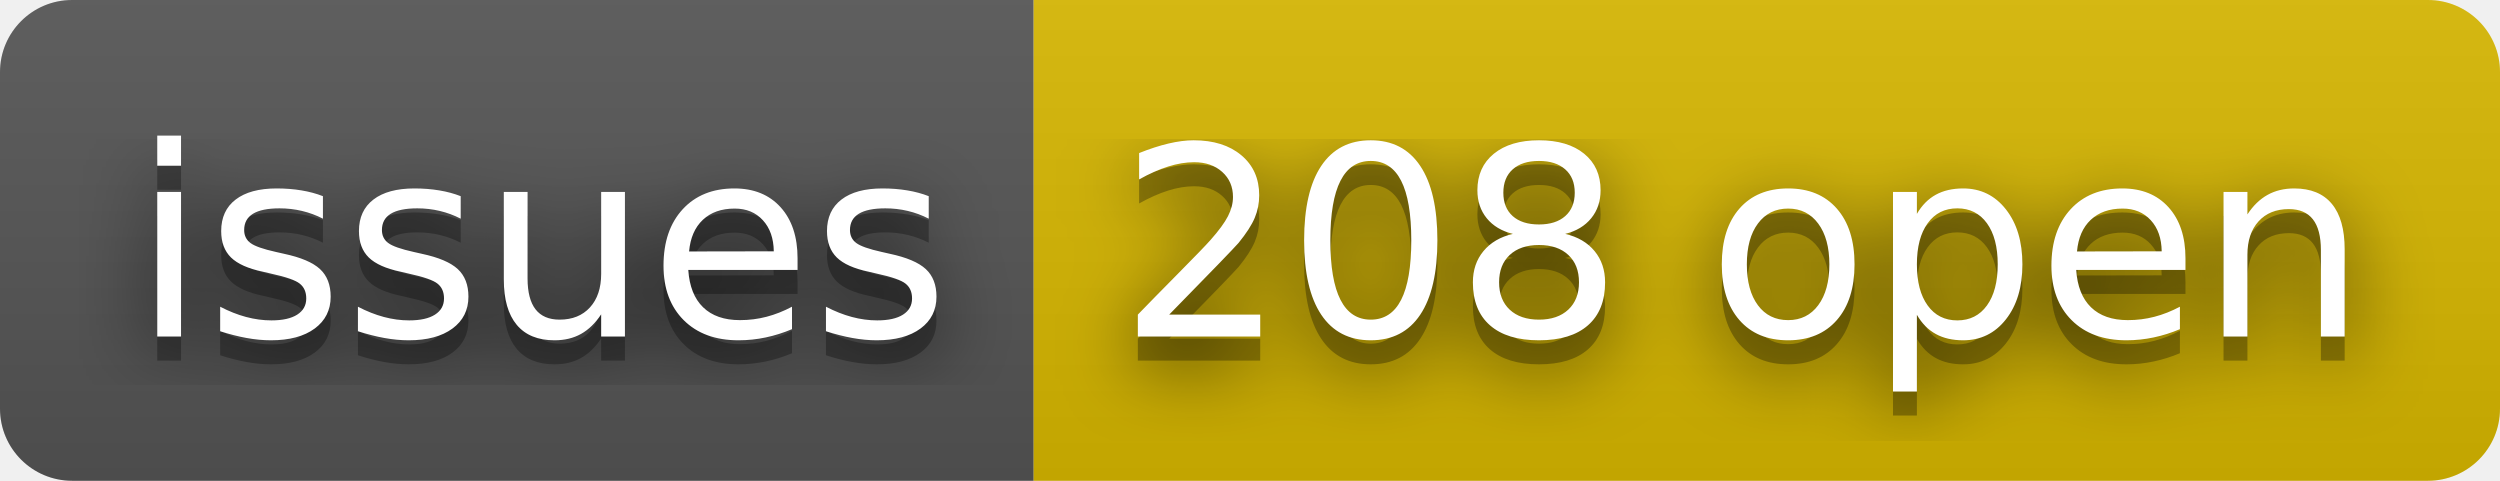
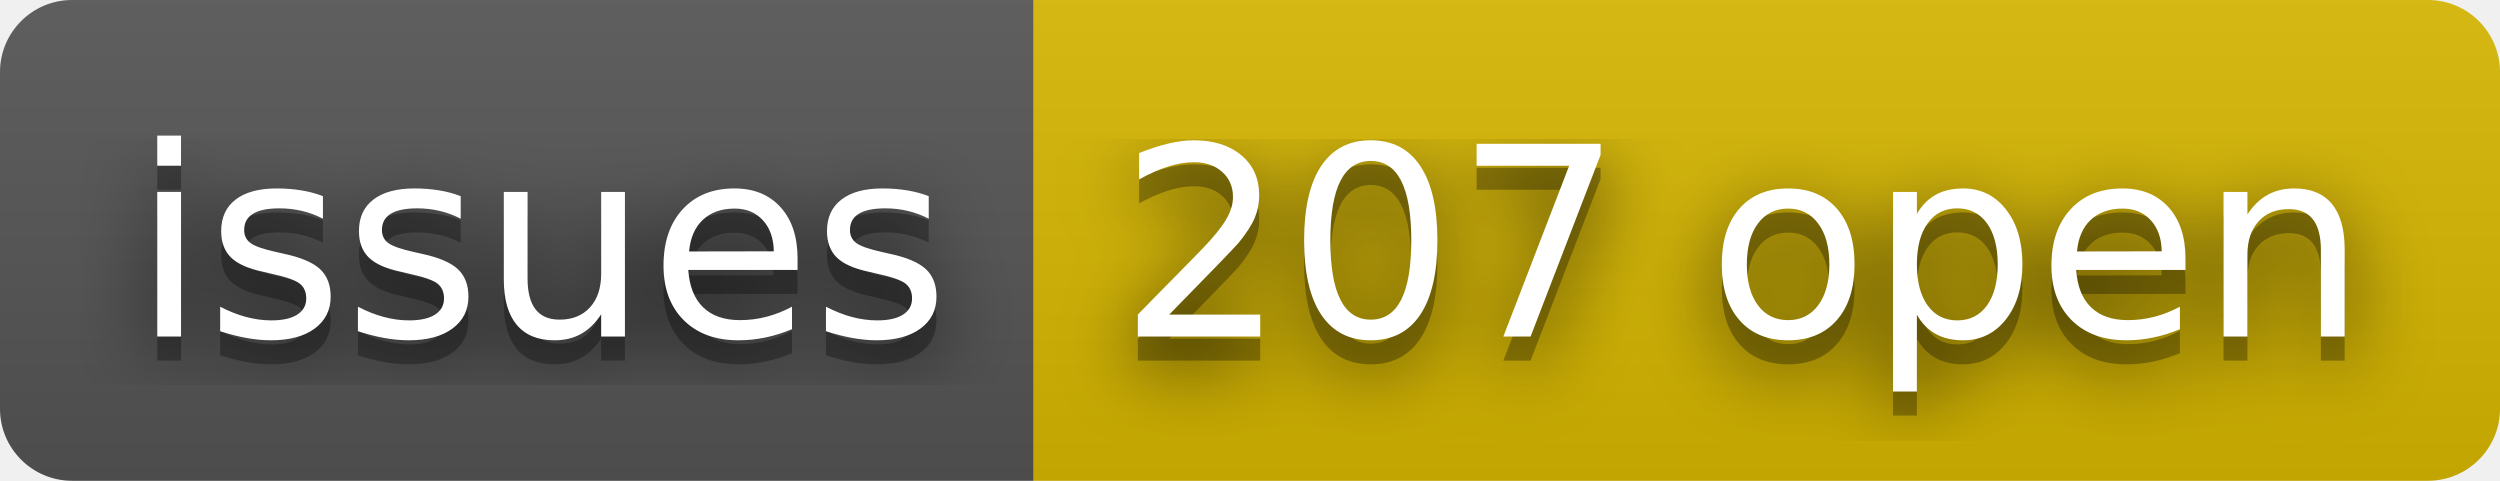
- <svg xmlns="http://www.w3.org/2000/svg" width="104" height="20" role="img" aria-label="issues: 208 open">
+ <svg xmlns="http://www.w3.org/2000/svg" width="104" height="20" role="img" aria-label="issues: 207 open">
  <filter id="blur">
    <feGaussianBlur stdDeviation="16" />
  </filter>
  <linearGradient id="s" x2="0" y2="100%">
    <stop offset="0" stop-color="#bbb" stop-opacity=".1" />
    <stop offset="1" stop-opacity=".1" />
  </linearGradient>
  <clipPath id="r">
    <rect width="104" height="20" rx="3" />
  </clipPath>
  <g clip-path="url(#r)">
    <rect width="43" height="20" fill="#555" />
    <rect x="43" width="61" height="20" fill="#d8b800" />
    <rect width="104" height="20" fill="url(#s)" />
  </g>
  <g fill="#fff" text-anchor="middle" font-family="Verdana,Geneva,DejaVu Sans,sans-serif" text-rendering="geometricPrecision" font-size="110">
    <g transform="scale(.1)">
      <g aria-hidden="true" fill="#010101">
        <text x="225" y="150" fill-opacity=".8" filter="url(#blur)" textLength="330">issues</text>
        <text x="225" y="150" fill-opacity=".3" textLength="330">issues</text>
      </g>
      <text x="225" y="140" textLength="330">issues</text>
    </g>
    <g transform="scale(.1)">
      <g aria-hidden="true" fill="#010101">
-         <text x="725" y="150" fill-opacity=".8" filter="url(#blur)" textLength="510">208 open</text>
-         <text x="725" y="150" fill-opacity=".3" textLength="510">208 open</text>
+         <text x="725" y="150" fill-opacity=".8" filter="url(#blur)" textLength="510">207 open</text>
+         <text x="725" y="150" fill-opacity=".3" textLength="510">207 open</text>
      </g>
-       <text x="725" y="140" textLength="510">208 open</text>
+       <text x="725" y="140" textLength="510">207 open</text>
    </g>
  </g>
</svg>
